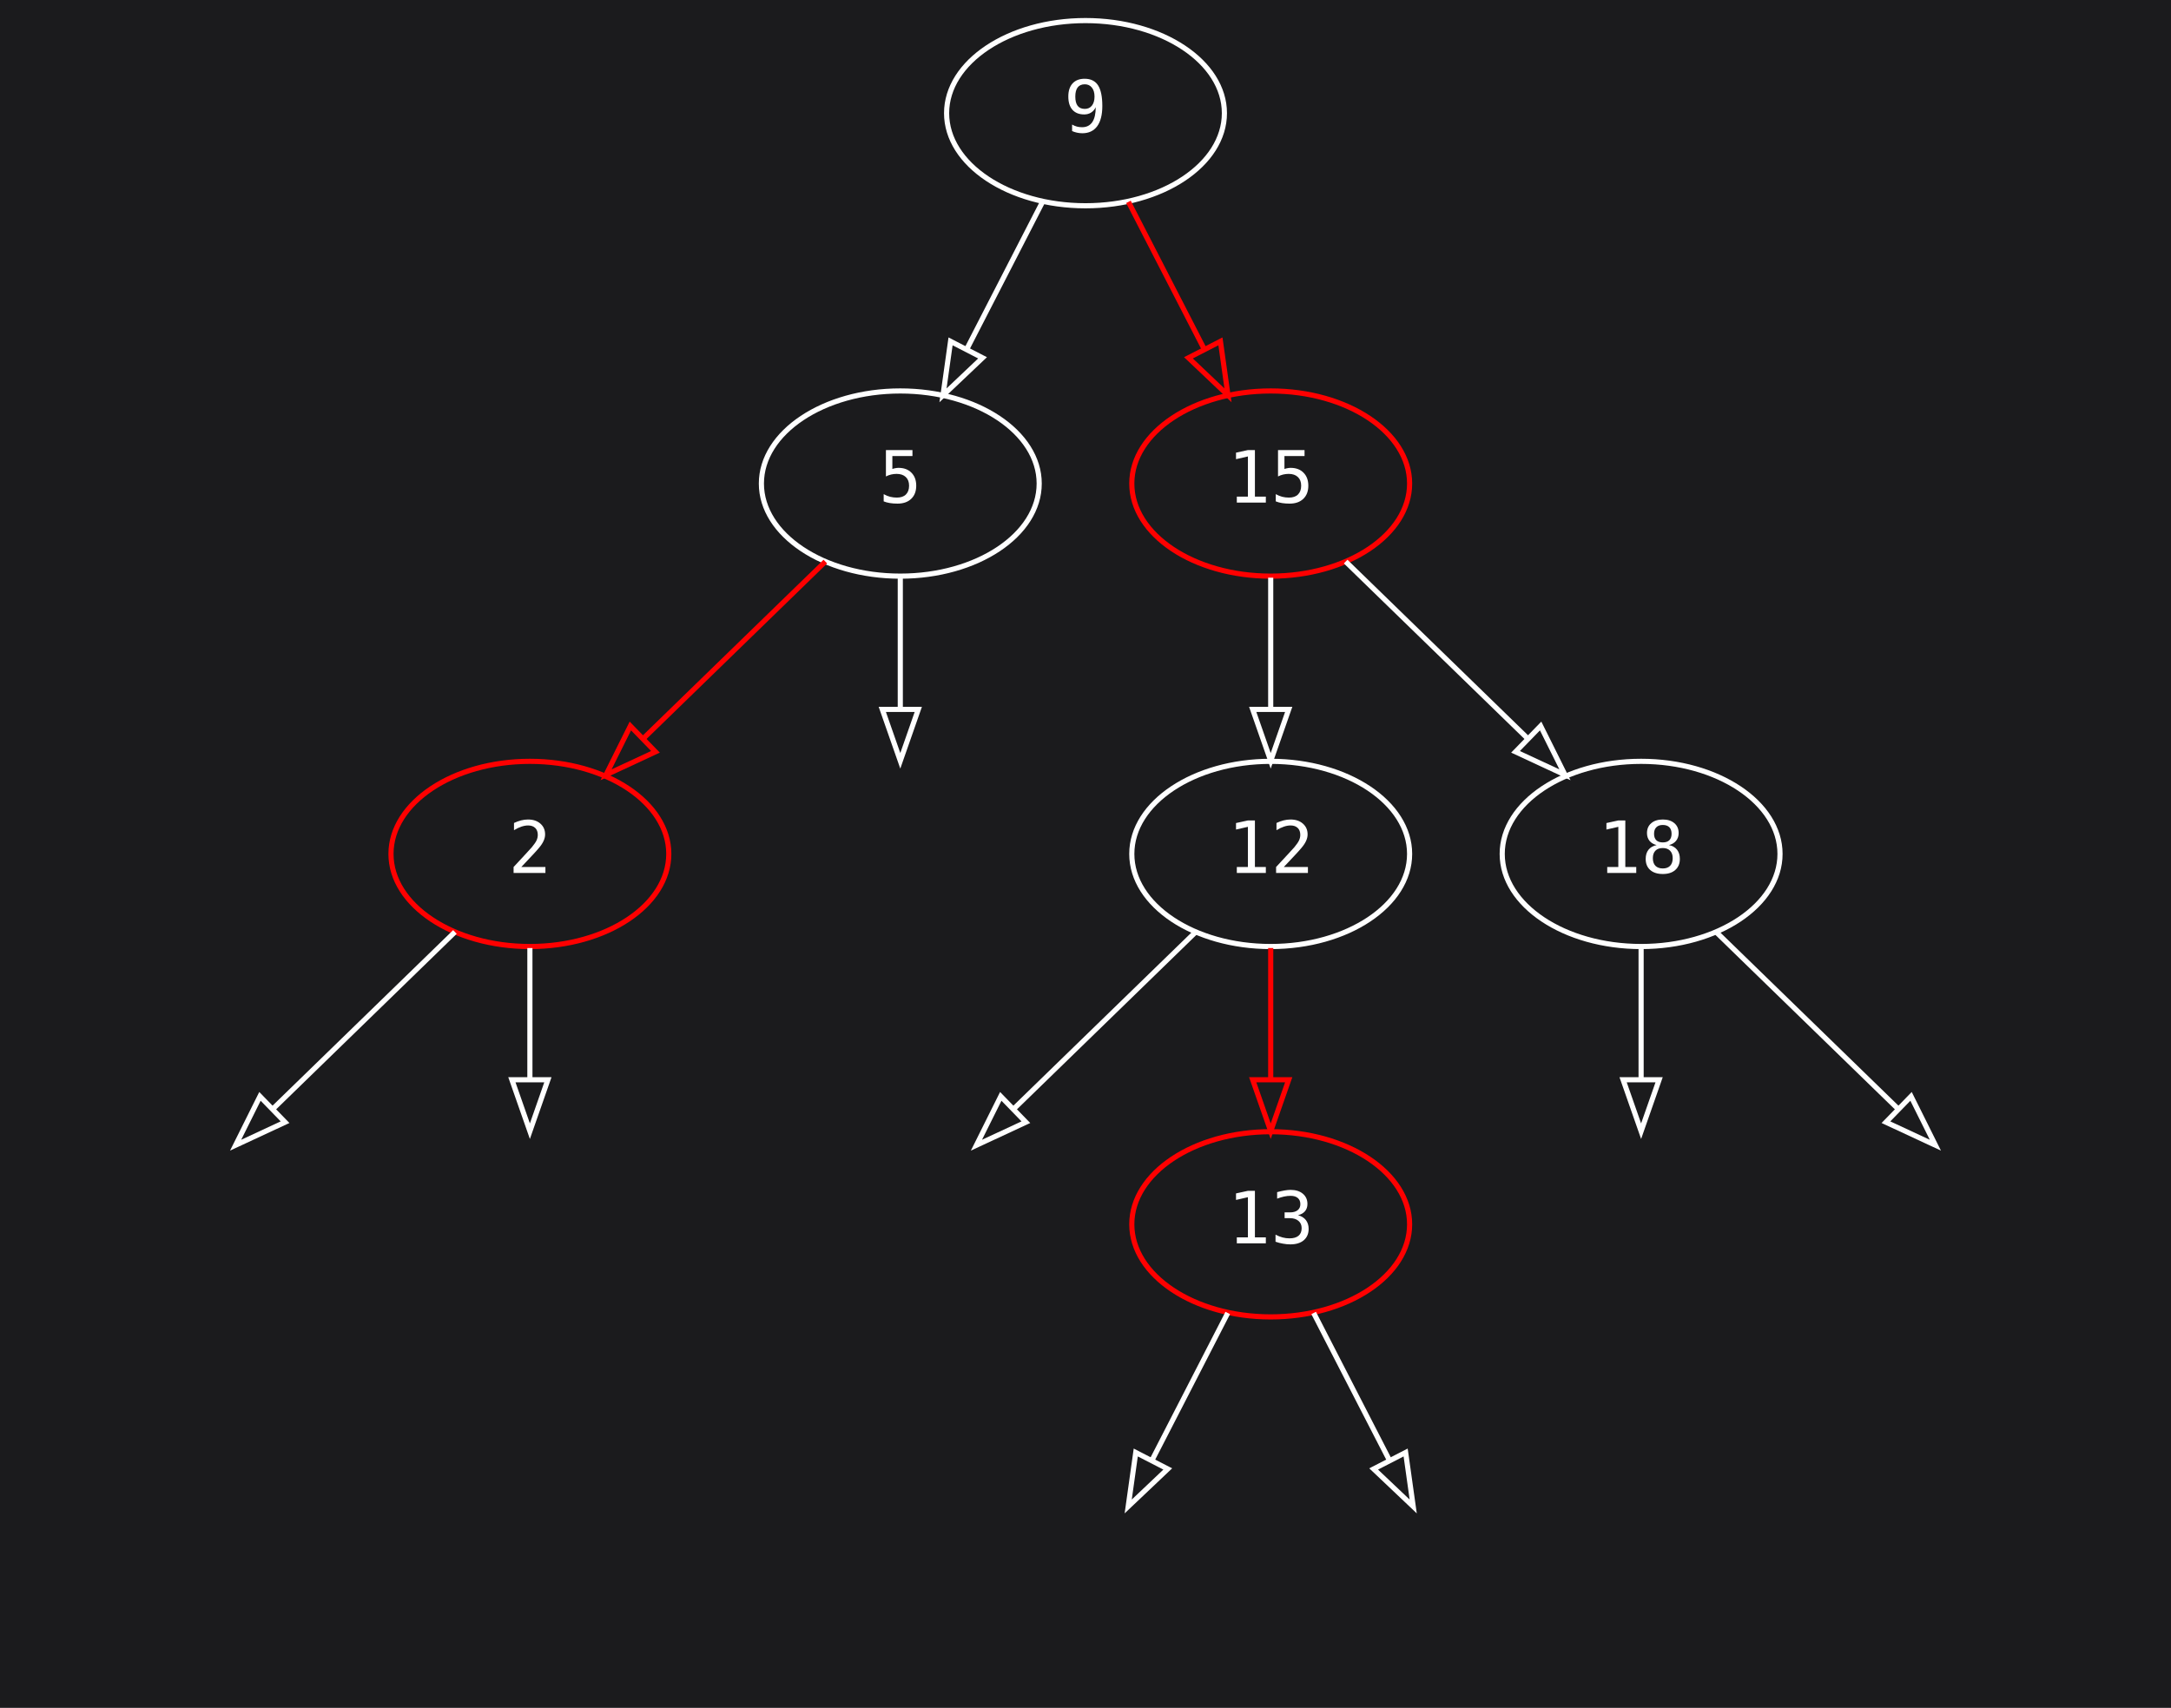
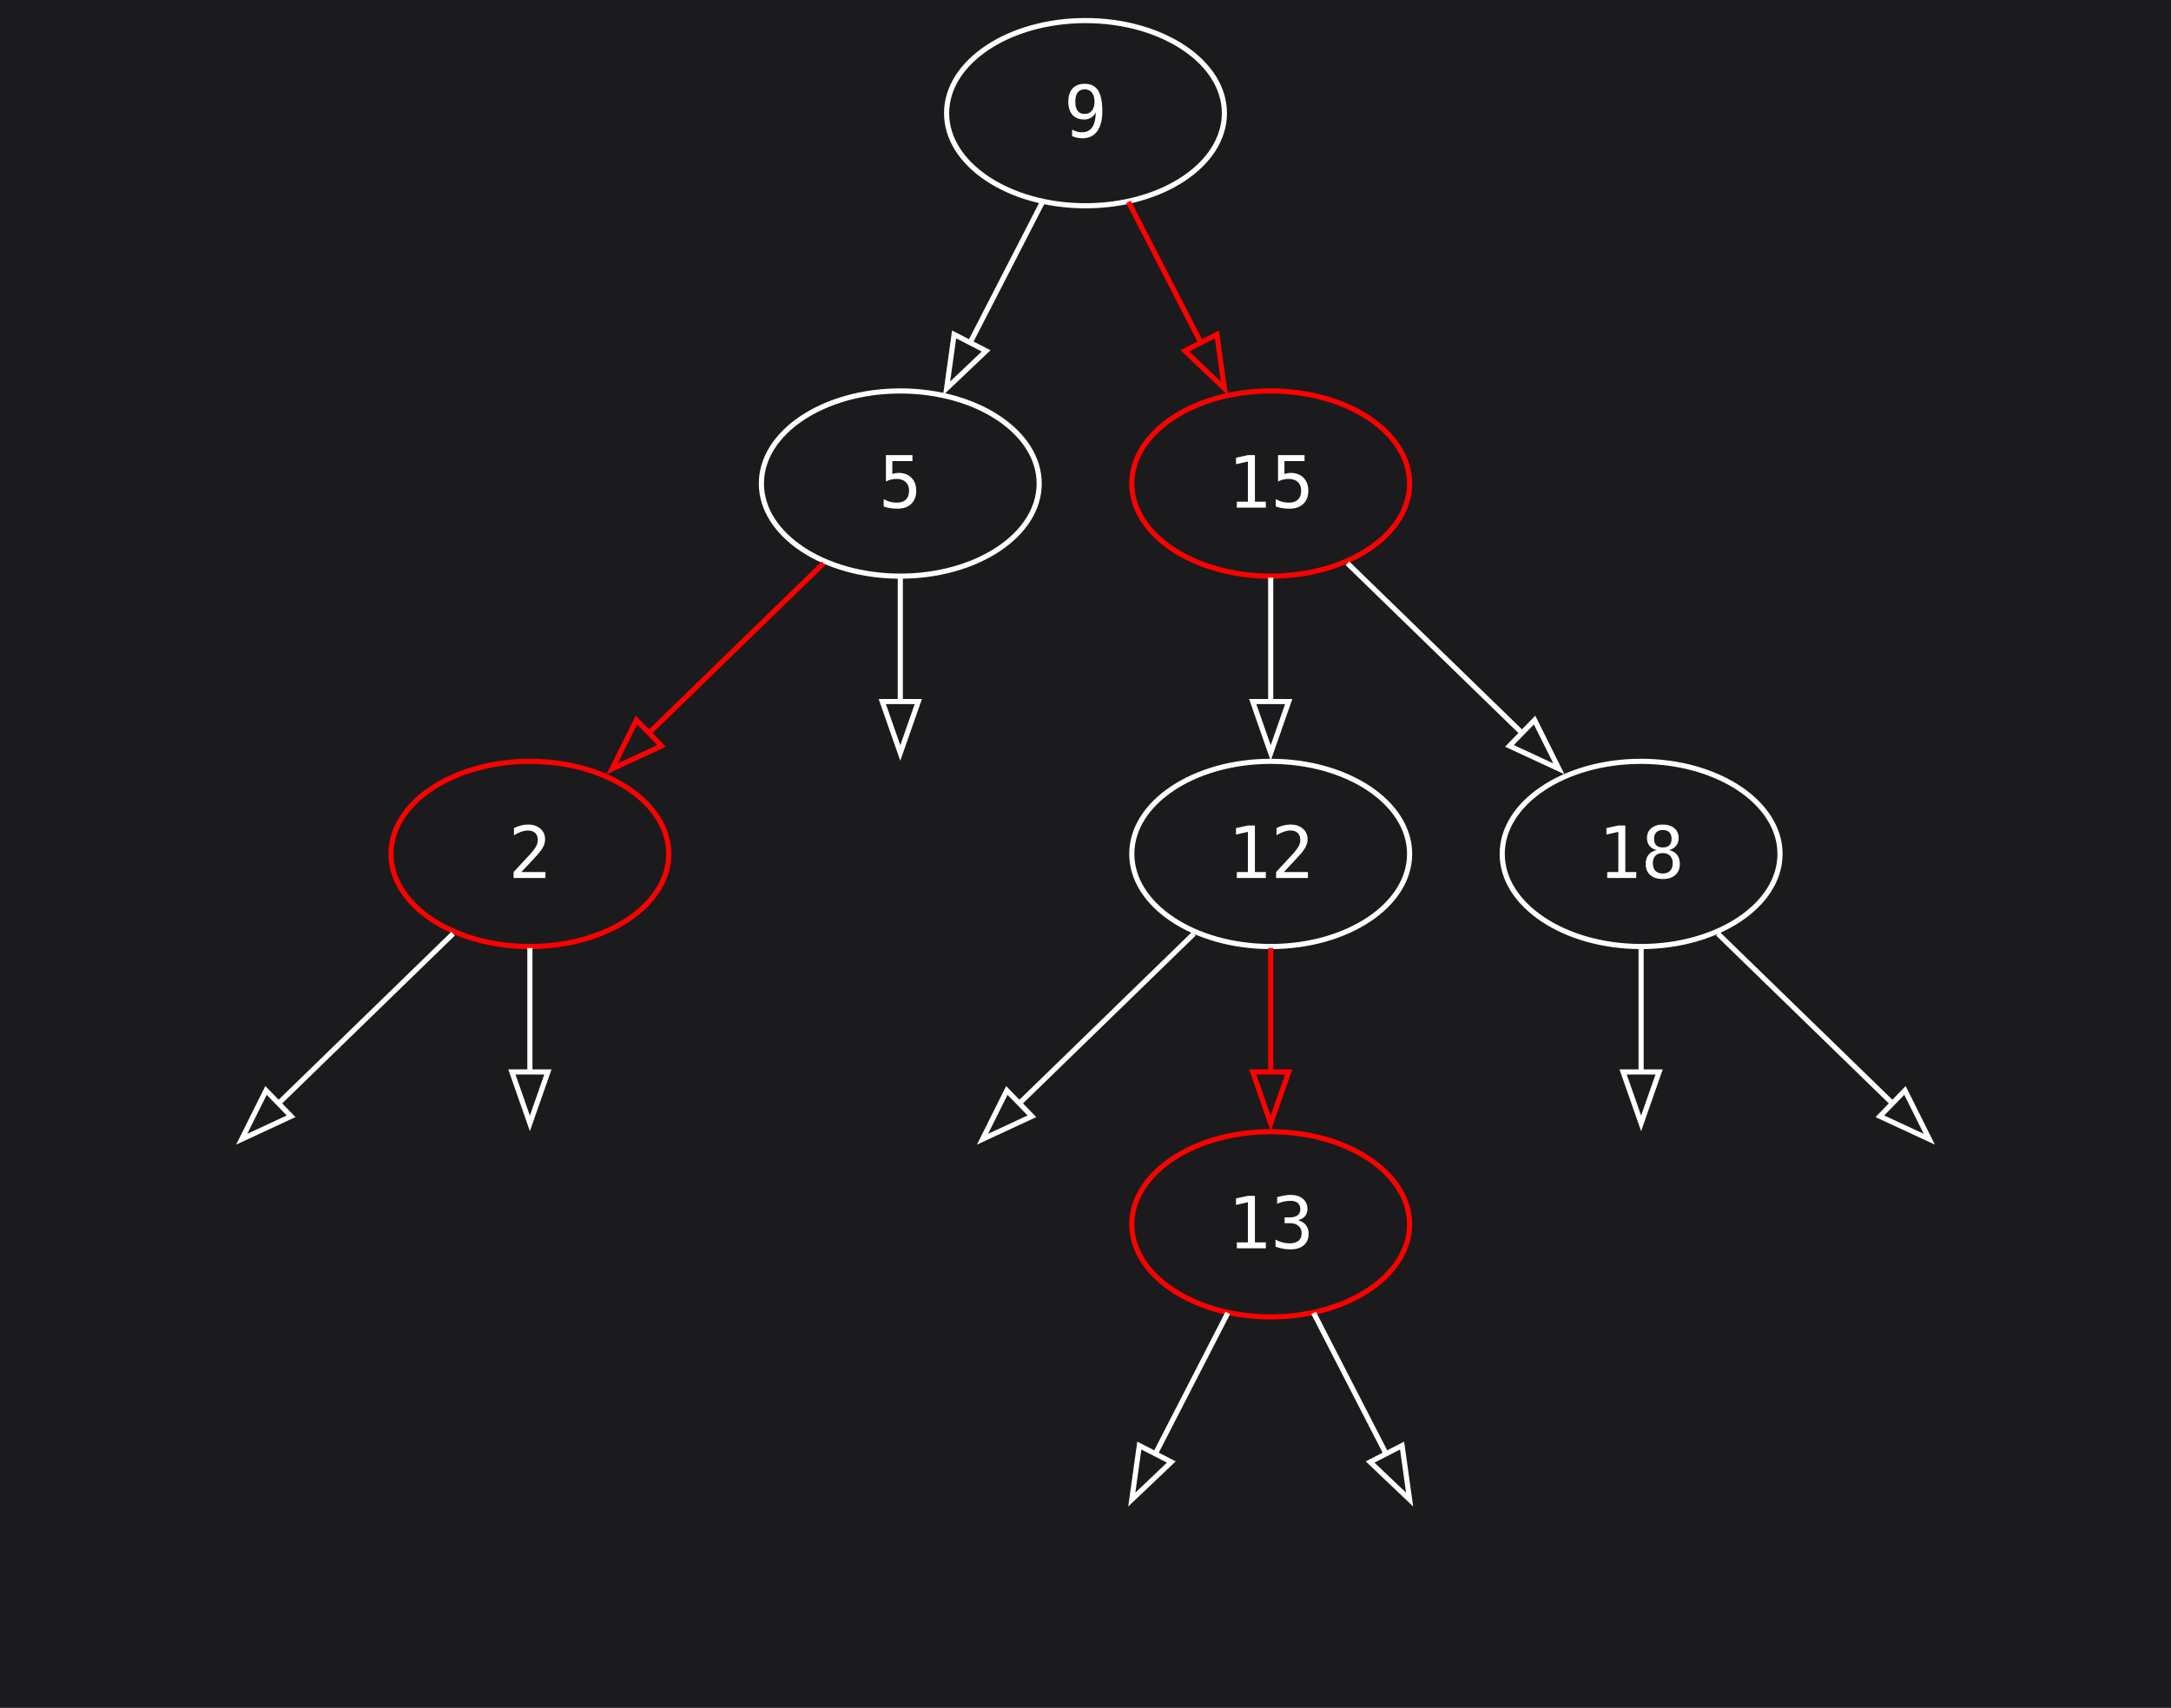
<svg xmlns="http://www.w3.org/2000/svg" width="422pt" height="332pt" viewBox="0.00 0.00 422.00 332.00">
  <g id="graph0" class="graph" transform="scale(1 1) rotate(0) translate(4 328)">
-     <polygon fill="#1b1b1d" stroke="transparent" points="-4,4 -4,-328 418,-328 418,4 -4,4" />
+     <polygon fill="#1b1b1d" stroke="none" points="-4,4 -4,-328 418,-328 418,4 -4,4" />
    <g id="node1" class="node">
      <ellipse fill="none" stroke="white" cx="207" cy="-306" rx="27" ry="18" />
-       <text text-anchor="middle" x="207" y="-302.3" font-family="'Cascadia Code PL', 'JetBrains Mono', 'Iosevka', 'Fira Code', 'Hack', monospace" font-size="14.00" fill="white">9</text>
+       <text text-anchor="middle" x="207" y="-301.32" font-family="'Cascadia Code PL', 'JetBrains Mono', 'Iosevka', 'Fira Code', 'Hack', monospace" font-size="14.00" fill="white">9</text>
    </g>
    <g id="node2" class="node">
      <ellipse fill="none" stroke="white" cx="171" cy="-234" rx="27" ry="18" />
-       <text text-anchor="middle" x="171" y="-230.3" font-family="'Cascadia Code PL', 'JetBrains Mono', 'Iosevka', 'Fira Code', 'Hack', monospace" font-size="14.00" fill="white">5</text>
+       <text text-anchor="middle" x="171" y="-229.32" font-family="'Cascadia Code PL', 'JetBrains Mono', 'Iosevka', 'Fira Code', 'Hack', monospace" font-size="14.00" fill="white">5</text>
    </g>
    <g id="edge1" class="edge">
-       <path fill="none" stroke="white" d="M198.65,-288.76C194.29,-280.28 188.85,-269.71 183.96,-260.2" />
-       <polygon fill="transparent" stroke="white" points="186.99,-258.44 179.3,-251.15 180.77,-261.64 186.99,-258.44" />
+       <path fill="none" stroke="white" d="M198.65,-288.76C194.42,-280.55 189.19,-270.37 184.42,-261.09" />
+       <polygon fill="none" stroke="white" points="187.68,-259.79 180,-252.49 181.46,-262.99 187.68,-259.79" />
    </g>
    <g id="node7" class="node">
      <ellipse fill="none" stroke="red" cx="243" cy="-234" rx="27" ry="18" />
-       <text text-anchor="middle" x="243" y="-230.3" font-family="'Cascadia Code PL', 'JetBrains Mono', 'Iosevka', 'Fira Code', 'Hack', monospace" font-size="14.00" fill="white">15</text>
+       <text text-anchor="middle" x="243" y="-229.32" font-family="'Cascadia Code PL', 'JetBrains Mono', 'Iosevka', 'Fira Code', 'Hack', monospace" font-size="14.00" fill="white">15</text>
    </g>
    <g id="edge6" class="edge">
-       <path fill="none" stroke="red" d="M215.35,-288.76C219.71,-280.28 225.15,-269.71 230.04,-260.2" />
-       <polygon fill="transparent" stroke="red" points="233.23,-261.64 234.7,-251.15 227.01,-258.44 233.23,-261.64" />
+       <path fill="none" stroke="red" d="M215.35,-288.76C219.58,-280.55 224.81,-270.37 229.58,-261.09" />
+       <polygon fill="none" stroke="red" points="232.54,-262.99 234,-252.49 226.32,-259.79 232.54,-262.99" />
    </g>
    <g id="node3" class="node">
      <ellipse fill="none" stroke="red" cx="99" cy="-162" rx="27" ry="18" />
-       <text text-anchor="middle" x="99" y="-158.3" font-family="'Cascadia Code PL', 'JetBrains Mono', 'Iosevka', 'Fira Code', 'Hack', monospace" font-size="14.00" fill="white">2</text>
+       <text text-anchor="middle" x="99" y="-157.32" font-family="'Cascadia Code PL', 'JetBrains Mono', 'Iosevka', 'Fira Code', 'Hack', monospace" font-size="14.00" fill="white">2</text>
    </g>
    <g id="edge2" class="edge">
-       <path fill="none" stroke="red" d="M156.43,-218.83C146.25,-208.94 132.48,-195.55 120.97,-184.36" />
-       <polygon fill="transparent" stroke="red" points="123.41,-181.85 113.8,-177.38 118.53,-186.87 123.41,-181.85" />
+       <path fill="none" stroke="red" d="M156.08,-218.5C146.23,-208.92 133.14,-196.19 121.97,-185.34" />
+       <polygon fill="none" stroke="red" points="124.59,-183 114.98,-178.54 119.71,-188.02 124.59,-183" />
    </g>
    <g id="node6" class="node">
-       <ellipse fill="none" stroke="transparent" cx="171" cy="-162" rx="27" ry="18" />
+       <ellipse fill="none" stroke="none" cx="171" cy="-162" rx="27" ry="18" />
    </g>
    <g id="edge5" class="edge">
-       <path fill="none" stroke="white" d="M171,-215.7C171,-207.98 171,-198.71 171,-190.11" />
-       <polygon fill="transparent" stroke="white" points="174.5,-190.1 171,-180.1 167.5,-190.1 174.5,-190.1" />
+       <path fill="none" stroke="white" d="M171,-215.7C171,-208.41 171,-199.73 171,-191.54" />
+       <polygon fill="none" stroke="white" points="174.5,-191.62 171,-181.62 167.5,-191.62 174.5,-191.62" />
    </g>
    <g id="node4" class="node">
-       <ellipse fill="none" stroke="transparent" cx="27" cy="-90" rx="27" ry="18" />
+       <ellipse fill="none" stroke="none" cx="27" cy="-90" rx="27" ry="18" />
    </g>
    <g id="edge3" class="edge">
-       <path fill="none" stroke="white" d="M84.43,-146.83C74.25,-136.94 60.48,-123.55 48.97,-112.36" />
-       <polygon fill="transparent" stroke="white" points="51.41,-109.85 41.8,-105.38 46.53,-114.87 51.41,-109.85" />
+       <path fill="none" stroke="white" d="M84.08,-146.5C74.23,-136.92 61.14,-124.19 49.97,-113.34" />
+       <polygon fill="none" stroke="white" points="52.59,-111 42.98,-106.54 47.71,-116.02 52.59,-111" />
    </g>
    <g id="node5" class="node">
-       <ellipse fill="none" stroke="transparent" cx="99" cy="-90" rx="27" ry="18" />
+       <ellipse fill="none" stroke="none" cx="99" cy="-90" rx="27" ry="18" />
    </g>
    <g id="edge4" class="edge">
-       <path fill="none" stroke="white" d="M99,-143.7C99,-135.98 99,-126.71 99,-118.11" />
-       <polygon fill="transparent" stroke="white" points="102.5,-118.1 99,-108.1 95.5,-118.1 102.5,-118.1" />
+       <path fill="none" stroke="white" d="M99,-143.7C99,-136.41 99,-127.73 99,-119.54" />
+       <polygon fill="none" stroke="white" points="102.5,-119.62 99,-109.62 95.5,-119.62 102.5,-119.62" />
    </g>
    <g id="node8" class="node">
      <ellipse fill="none" stroke="white" cx="243" cy="-162" rx="27" ry="18" />
-       <text text-anchor="middle" x="243" y="-158.3" font-family="'Cascadia Code PL', 'JetBrains Mono', 'Iosevka', 'Fira Code', 'Hack', monospace" font-size="14.00" fill="white">12</text>
+       <text text-anchor="middle" x="243" y="-157.32" font-family="'Cascadia Code PL', 'JetBrains Mono', 'Iosevka', 'Fira Code', 'Hack', monospace" font-size="14.00" fill="white">12</text>
    </g>
    <g id="edge7" class="edge">
-       <path fill="none" stroke="white" d="M243,-215.7C243,-207.98 243,-198.71 243,-190.11" />
-       <polygon fill="transparent" stroke="white" points="246.5,-190.1 243,-180.1 239.5,-190.1 246.5,-190.1" />
+       <path fill="none" stroke="white" d="M243,-215.7C243,-208.41 243,-199.73 243,-191.54" />
+       <polygon fill="none" stroke="white" points="246.5,-191.62 243,-181.62 239.5,-191.62 246.5,-191.62" />
    </g>
    <g id="node13" class="node">
      <ellipse fill="none" stroke="white" cx="315" cy="-162" rx="27" ry="18" />
-       <text text-anchor="middle" x="315" y="-158.3" font-family="'Cascadia Code PL', 'JetBrains Mono', 'Iosevka', 'Fira Code', 'Hack', monospace" font-size="14.00" fill="white">18</text>
+       <text text-anchor="middle" x="315" y="-157.32" font-family="'Cascadia Code PL', 'JetBrains Mono', 'Iosevka', 'Fira Code', 'Hack', monospace" font-size="14.00" fill="white">18</text>
    </g>
    <g id="edge12" class="edge">
-       <path fill="none" stroke="white" d="M257.57,-218.83C267.75,-208.94 281.52,-195.55 293.03,-184.36" />
-       <polygon fill="transparent" stroke="white" points="295.47,-186.87 300.2,-177.38 290.59,-181.85 295.47,-186.87" />
+       <path fill="none" stroke="white" d="M257.92,-218.5C267.77,-208.92 280.86,-196.19 292.03,-185.34" />
+       <polygon fill="none" stroke="white" points="294.29,-188.02 299.02,-178.54 289.41,-183 294.29,-188.02" />
    </g>
    <g id="node9" class="node">
-       <ellipse fill="none" stroke="transparent" cx="171" cy="-90" rx="27" ry="18" />
+       <ellipse fill="none" stroke="none" cx="171" cy="-90" rx="27" ry="18" />
    </g>
    <g id="edge8" class="edge">
-       <path fill="none" stroke="white" d="M228.43,-146.83C218.25,-136.94 204.48,-123.55 192.97,-112.36" />
-       <polygon fill="transparent" stroke="white" points="195.41,-109.85 185.8,-105.38 190.53,-114.87 195.41,-109.85" />
+       <path fill="none" stroke="white" d="M228.08,-146.5C218.23,-136.92 205.14,-124.19 193.97,-113.34" />
+       <polygon fill="none" stroke="white" points="196.59,-111 186.98,-106.54 191.71,-116.02 196.59,-111" />
    </g>
    <g id="node10" class="node">
      <ellipse fill="none" stroke="red" cx="243" cy="-90" rx="27" ry="18" />
-       <text text-anchor="middle" x="243" y="-86.3" font-family="'Cascadia Code PL', 'JetBrains Mono', 'Iosevka', 'Fira Code', 'Hack', monospace" font-size="14.00" fill="white">13</text>
+       <text text-anchor="middle" x="243" y="-85.33" font-family="'Cascadia Code PL', 'JetBrains Mono', 'Iosevka', 'Fira Code', 'Hack', monospace" font-size="14.00" fill="white">13</text>
    </g>
    <g id="edge9" class="edge">
-       <path fill="none" stroke="red" d="M243,-143.7C243,-135.98 243,-126.71 243,-118.11" />
-       <polygon fill="transparent" stroke="red" points="246.5,-118.1 243,-108.1 239.5,-118.1 246.5,-118.1" />
+       <path fill="none" stroke="red" d="M243,-143.7C243,-136.41 243,-127.73 243,-119.54" />
+       <polygon fill="none" stroke="red" points="246.5,-119.62 243,-109.62 239.5,-119.62 246.5,-119.62" />
    </g>
    <g id="node11" class="node">
-       <ellipse fill="none" stroke="transparent" cx="207" cy="-18" rx="27" ry="18" />
+       <ellipse fill="none" stroke="none" cx="207" cy="-18" rx="27" ry="18" />
    </g>
    <g id="edge10" class="edge">
-       <path fill="none" stroke="white" d="M234.65,-72.76C230.29,-64.28 224.85,-53.71 219.96,-44.2" />
-       <polygon fill="transparent" stroke="white" points="222.99,-42.44 215.3,-35.15 216.77,-45.64 222.99,-42.44" />
+       <path fill="none" stroke="white" d="M234.65,-72.76C230.42,-64.55 225.19,-54.37 220.42,-45.09" />
+       <polygon fill="none" stroke="white" points="223.68,-43.79 216,-36.49 217.46,-46.99 223.68,-43.79" />
    </g>
    <g id="node12" class="node">
-       <ellipse fill="none" stroke="transparent" cx="279" cy="-18" rx="27" ry="18" />
+       <ellipse fill="none" stroke="none" cx="279" cy="-18" rx="27" ry="18" />
    </g>
    <g id="edge11" class="edge">
-       <path fill="none" stroke="white" d="M251.35,-72.76C255.71,-64.28 261.15,-53.71 266.04,-44.2" />
-       <polygon fill="transparent" stroke="white" points="269.23,-45.64 270.7,-35.15 263.01,-42.44 269.23,-45.64" />
+       <path fill="none" stroke="white" d="M251.35,-72.76C255.58,-64.55 260.81,-54.37 265.58,-45.09" />
+       <polygon fill="none" stroke="white" points="268.54,-46.99 270,-36.49 262.32,-43.79 268.54,-46.99" />
    </g>
    <g id="node14" class="node">
-       <ellipse fill="none" stroke="transparent" cx="315" cy="-90" rx="27" ry="18" />
+       <ellipse fill="none" stroke="none" cx="315" cy="-90" rx="27" ry="18" />
    </g>
    <g id="edge13" class="edge">
-       <path fill="none" stroke="white" d="M315,-143.7C315,-135.98 315,-126.71 315,-118.11" />
-       <polygon fill="transparent" stroke="white" points="318.5,-118.1 315,-108.1 311.5,-118.1 318.5,-118.1" />
+       <path fill="none" stroke="white" d="M315,-143.7C315,-136.41 315,-127.73 315,-119.54" />
+       <polygon fill="none" stroke="white" points="318.5,-119.62 315,-109.62 311.5,-119.62 318.5,-119.62" />
    </g>
    <g id="node15" class="node">
-       <ellipse fill="none" stroke="transparent" cx="387" cy="-90" rx="27" ry="18" />
+       <ellipse fill="none" stroke="none" cx="387" cy="-90" rx="27" ry="18" />
    </g>
    <g id="edge14" class="edge">
-       <path fill="none" stroke="white" d="M329.57,-146.83C339.75,-136.94 353.52,-123.55 365.03,-112.36" />
-       <polygon fill="transparent" stroke="white" points="367.47,-114.87 372.2,-105.38 362.59,-109.85 367.47,-114.87" />
+       <path fill="none" stroke="white" d="M329.92,-146.5C339.77,-136.92 352.86,-124.19 364.03,-113.34" />
+       <polygon fill="none" stroke="white" points="366.29,-116.02 371.02,-106.54 361.41,-111 366.29,-116.02" />
    </g>
  </g>
</svg>
